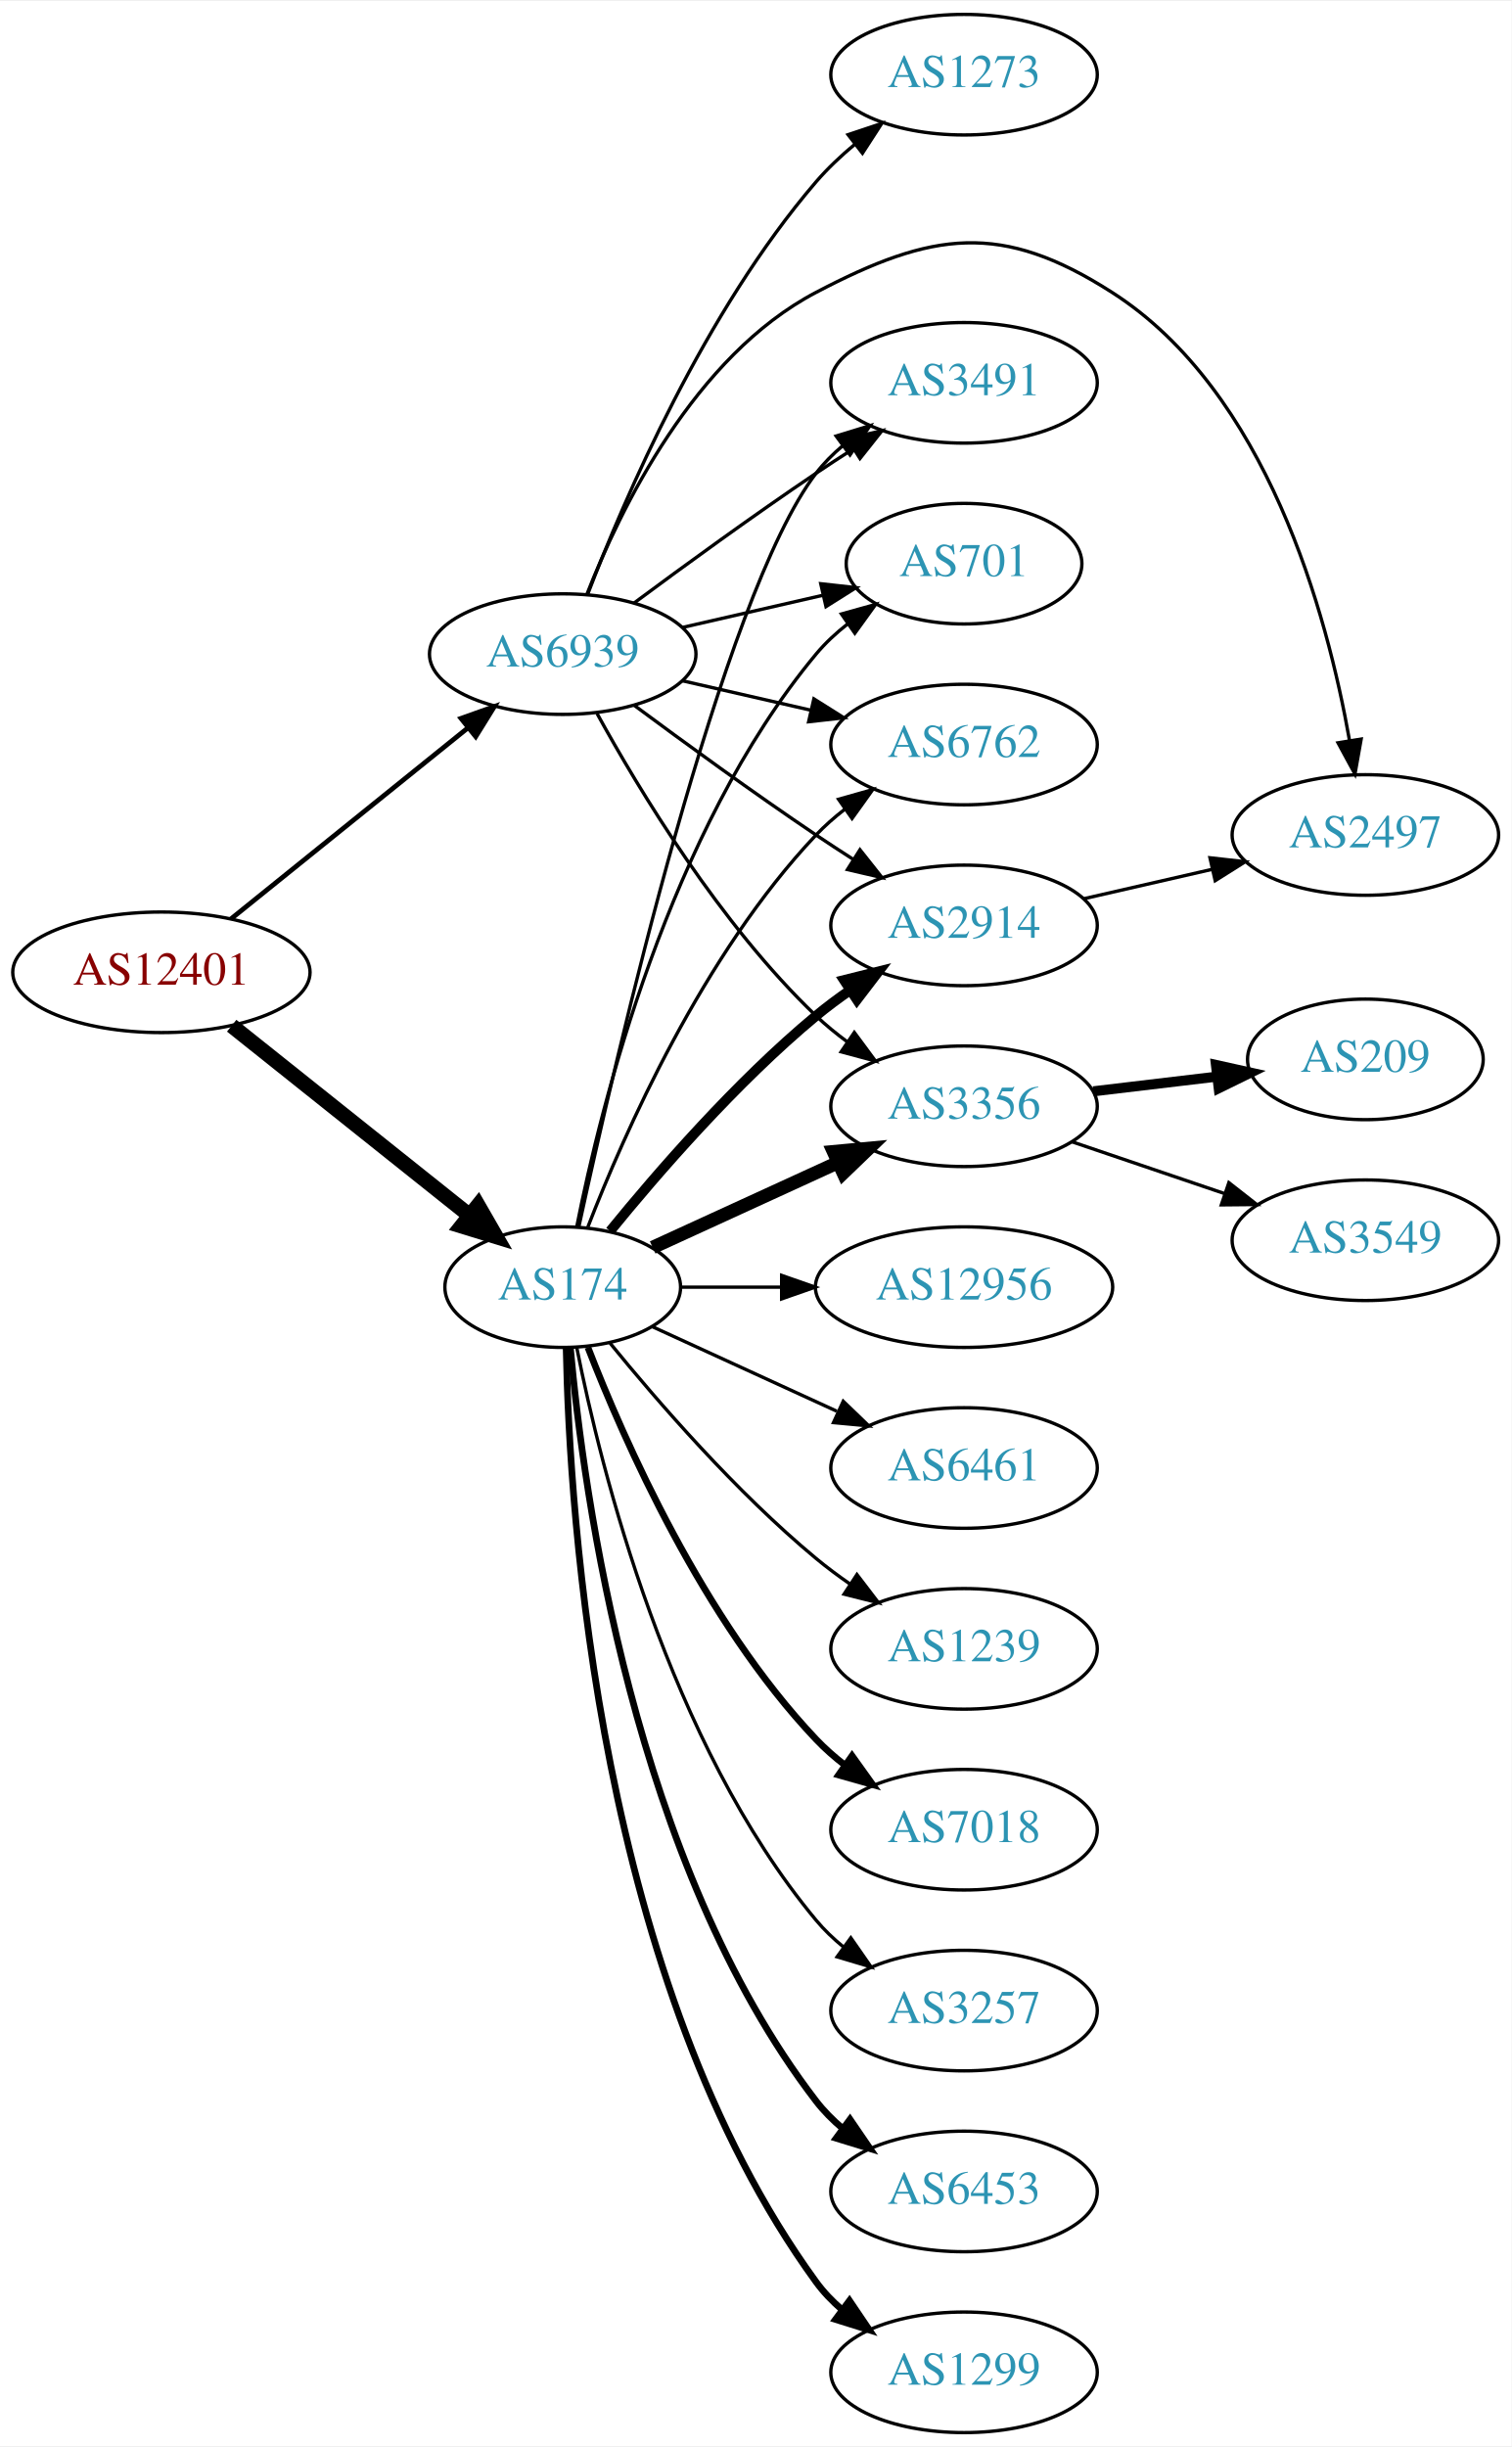
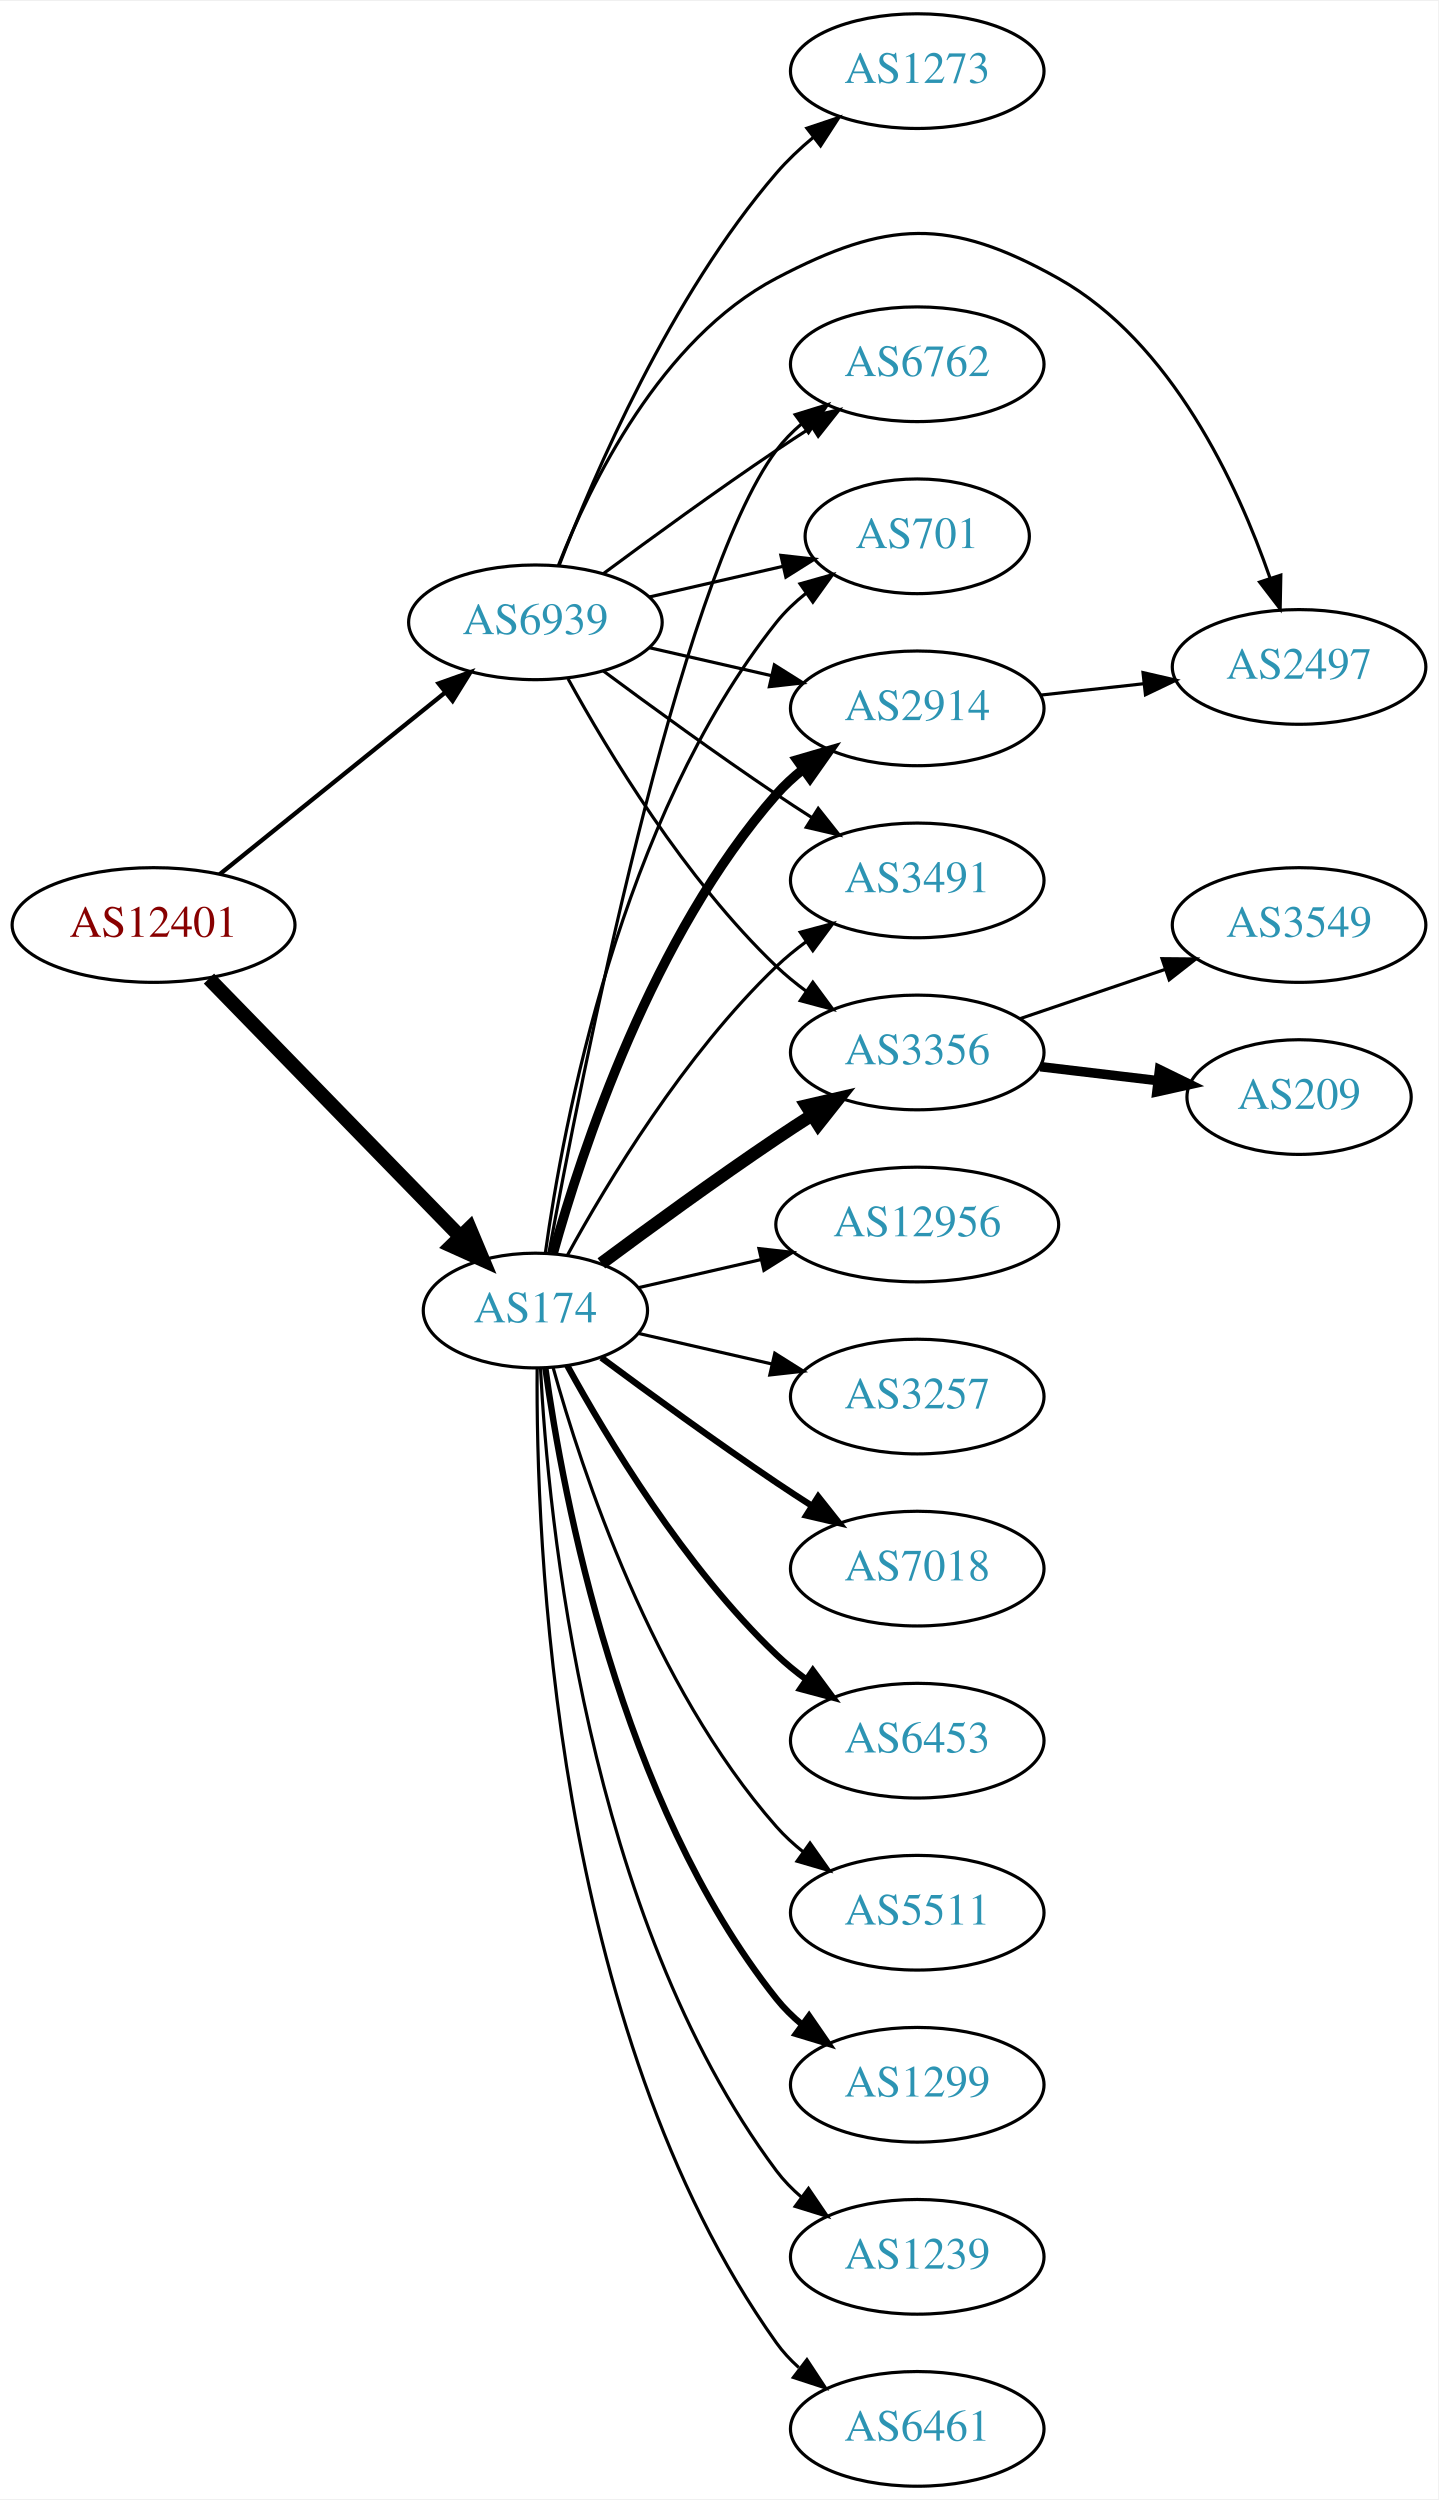
- <svg xmlns="http://www.w3.org/2000/svg" xmlns:xlink="http://www.w3.org/1999/xlink" width="451pt" height="730pt" viewBox="0.00 0.00 451.37 730.00">
-   <g id="graph0" class="graph" transform="scale(1 1) rotate(0) translate(4 726)">
-     <polygon fill="white" stroke="none" points="-4,4 -4,-726 447.37,-726 447.37,4 -4,4" />
+ <svg xmlns="http://www.w3.org/2000/svg" xmlns:xlink="http://www.w3.org/1999/xlink" width="451pt" height="784pt" viewBox="0.00 0.00 451.37 784.00">
+   <g id="graph0" class="graph" transform="scale(1 1) rotate(0) translate(4 780)">
+     <polygon fill="white" stroke="none" points="-4,4 -4,-780 447.37,-780 447.37,4 -4,4" />
    <g id="node1" class="node">
      <g id="a_node1">
        <a xlink:href="/asn/12401" xlink:title="AS12401 ~ internic Datenkommunikations GmbH. [AT]">
-           <ellipse fill="#ffffff" stroke="black" cx="44.196" cy="-436" rx="44.393" ry="18" />
-           <text text-anchor="middle" x="44.196" y="-432.3" font-family="Times,serif" font-size="14.00" fill="#880000">AS12401</text>
+           <ellipse fill="#ffffff" stroke="black" cx="44.196" cy="-490" rx="44.393" ry="18" />
+           <text text-anchor="middle" x="44.196" y="-486.3" font-family="Times,serif" font-size="14.00" fill="#880000">AS12401</text>
        </a>
      </g>
    </g>
    <g id="node2" class="node">
      <g id="a_node2">
        <a xlink:href="/asn/174" xlink:title="AS174 ~ Cogent Communications [US]">
-           <ellipse fill="#ffffff" stroke="black" cx="164.039" cy="-342" rx="35.194" ry="18" />
-           <text text-anchor="middle" x="164.039" y="-338.3" font-family="Times,serif" font-size="14.00" fill="#2c94b3">AS174</text>
+           <ellipse fill="#ffffff" stroke="black" cx="164.039" cy="-369" rx="35.194" ry="18" />
+           <text text-anchor="middle" x="164.039" y="-365.3" font-family="Times,serif" font-size="14.00" fill="#2c94b3">AS174</text>
        </a>
      </g>
    </g>
    <g id="edge1" class="edge">
-       <path fill="none" stroke="black" stroke-width="4.5" d="M65.186,-420.054C84.751,-404.448 114.68,-380.574 136.287,-363.339" />
-       <polygon fill="black" stroke="black" stroke-width="4.5" points="138.759,-366.404 144.122,-357.09 133.849,-360.247 138.759,-366.404" />
+       <path fill="none" stroke="black" stroke-width="4.5" d="M61.582,-473.175C82.125,-452.081 117.441,-415.819 140.515,-392.127" />
+       <polygon fill="black" stroke="black" stroke-width="4.5" points="143.386,-394.823 147.542,-384.912 137.744,-389.329 143.386,-394.823" />
    </g>
    <g id="node3" class="node">
      <g id="a_node3">
        <a xlink:href="/asn/6939" xlink:title="AS6939 ~ Hurricane Electric LLC [US]">
-           <ellipse fill="#ffffff" stroke="black" cx="164.039" cy="-531" rx="39.794" ry="18" />
-           <text text-anchor="middle" x="164.039" y="-527.3" font-family="Times,serif" font-size="14.00" fill="#2c94b3">AS6939</text>
+           <ellipse fill="#ffffff" stroke="black" cx="164.039" cy="-585" rx="39.794" ry="18" />
+           <text text-anchor="middle" x="164.039" y="-581.3" font-family="Times,serif" font-size="14.00" fill="#2c94b3">AS6939</text>
        </a>
      </g>
    </g>
    <g id="edge2" class="edge">
-       <path fill="none" stroke="black" stroke-width="1.432" d="M64.92,-451.901C84.325,-467.544 114.111,-491.557 135.775,-509.021" />
-       <polygon fill="black" stroke="black" stroke-width="1.432" points="133.66,-511.812 143.642,-515.363 138.054,-506.362 133.66,-511.812" />
+       <path fill="none" stroke="black" stroke-width="1.37" d="M64.92,-505.901C84.325,-521.544 114.111,-545.557 135.775,-563.021" />
+       <polygon fill="black" stroke="black" stroke-width="1.37" points="133.66,-565.812 143.642,-569.363 138.054,-560.362 133.66,-565.812" />
    </g>
    <g id="node4" class="node">
      <g id="a_node4">
        <a xlink:href="/asn/2914" xlink:title="AS2914 ~ NTT America, Inc. [US]">
-           <ellipse fill="#ffffff" stroke="black" cx="283.881" cy="-450" rx="39.794" ry="18" />
-           <text text-anchor="middle" x="283.881" y="-446.3" font-family="Times,serif" font-size="14.00" fill="#2c94b3">AS2914</text>
+           <ellipse fill="#ffffff" stroke="black" cx="283.881" cy="-558" rx="39.794" ry="18" />
+           <text text-anchor="middle" x="283.881" y="-554.3" font-family="Times,serif" font-size="14.00" fill="#2c94b3">AS2914</text>
        </a>
      </g>
    </g>
    <g id="edge3" class="edge">
-       <path fill="none" stroke="black" stroke-width="3" d="M178.196,-358.743C192.281,-376.039 215.84,-403.223 239.685,-423 242.901,-425.668 246.402,-428.27 249.972,-430.741" />
-       <polygon fill="black" stroke="black" stroke-width="3" points="248.05,-433.666 258.329,-436.236 251.896,-427.817 248.05,-433.666" />
+       <path fill="none" stroke="black" stroke-width="3" d="M169.612,-386.946C178.517,-418.995 200.801,-486.842 239.685,-531 242.169,-533.821 245.019,-536.449 248.044,-538.871" />
+       <polygon fill="black" stroke="black" stroke-width="3" points="246.162,-541.828 256.334,-544.791 250.23,-536.131 246.162,-541.828" />
    </g>
    <g id="node5" class="node">
      <g id="a_node5">
-         <a xlink:href="/asn/3491" xlink:title="AS3491 ~ PCCW Global, Inc. [US]">
-           <ellipse fill="#ffffff" stroke="black" cx="283.881" cy="-612" rx="39.794" ry="18" />
-           <text text-anchor="middle" x="283.881" y="-608.3" font-family="Times,serif" font-size="14.00" fill="#2c94b3">AS3491</text>
+         <a xlink:href="/asn/1299" xlink:title="AS1299 ~ Telia Carrier [EU]">
+           <ellipse fill="#ffffff" stroke="black" cx="283.881" cy="-126" rx="39.794" ry="18" />
+           <text text-anchor="middle" x="283.881" y="-122.3" font-family="Times,serif" font-size="14.00" fill="#2c94b3">AS1299</text>
        </a>
      </g>
    </g>
    <g id="edge4" class="edge">
-       <path fill="none" stroke="black" d="M168.822,-359.866C179.615,-409.607 211.588,-548.428 239.685,-585 241.975,-587.981 244.695,-590.716 247.639,-593.205" />
-       <polygon fill="black" stroke="black" points="245.686,-596.113 255.816,-599.218 249.833,-590.473 245.686,-596.113" />
+       <path fill="none" stroke="black" stroke-width="2" d="M167.178,-350.83C172.678,-311.026 190.504,-214.767 239.685,-153 242.026,-150.06 244.781,-147.351 247.747,-144.879" />
+       <polygon fill="black" stroke="black" stroke-width="2" points="249.939,-147.612 255.953,-138.89 245.812,-141.958 249.939,-147.612" />
    </g>
    <g id="node6" class="node">
      <g id="a_node6">
-         <a xlink:href="/asn/701" xlink:title="AS701 ~ UUNET [US]">
-           <ellipse fill="#ffffff" stroke="black" cx="283.881" cy="-558" rx="35.194" ry="18" />
-           <text text-anchor="middle" x="283.881" y="-554.3" font-family="Times,serif" font-size="14.00" fill="#2c94b3">AS701</text>
+         <a xlink:href="/asn/1239" xlink:title="AS1239 ~ Sprint [US]">
+           <ellipse fill="#ffffff" stroke="black" cx="283.881" cy="-72" rx="39.794" ry="18" />
+           <text text-anchor="middle" x="283.881" y="-68.3" font-family="Times,serif" font-size="14.00" fill="#2c94b3">AS1239</text>
        </a>
      </g>
    </g>
    <g id="edge5" class="edge">
-       <path fill="none" stroke="black" d="M168.237,-360.073C175.401,-396.141 195.675,-478.125 239.685,-531 242.422,-534.288 245.667,-537.298 249.13,-540.017" />
-       <polygon fill="black" stroke="black" points="247.265,-542.983 257.471,-545.827 251.267,-537.239 247.265,-542.983" />
+       <path fill="none" stroke="black" d="M165.63,-350.977C168.007,-304.588 179.925,-179.107 239.685,-99 241.933,-95.987 244.624,-93.231 247.551,-90.728" />
+       <polygon fill="black" stroke="black" points="249.746,-93.459 255.702,-84.697 245.582,-87.831 249.746,-93.459" />
    </g>
    <g id="node7" class="node">
      <g id="a_node7">
-         <a xlink:href="/asn/12956" xlink:title="AS12956 ~ TELXIUS [ES]">
-           <ellipse fill="#ffffff" stroke="black" cx="283.881" cy="-342" rx="44.393" ry="18" />
-           <text text-anchor="middle" x="283.881" y="-338.3" font-family="Times,serif" font-size="14.00" fill="#2c94b3">AS12956</text>
+         <a xlink:href="/asn/6461" xlink:title="AS6461 ~ Zayo Bandwidth [US]">
+           <ellipse fill="#ffffff" stroke="black" cx="283.881" cy="-18" rx="39.794" ry="18" />
+           <text text-anchor="middle" x="283.881" y="-14.3" font-family="Times,serif" font-size="14.00" fill="#2c94b3">AS6461</text>
        </a>
      </g>
    </g>
    <g id="edge6" class="edge">
-       <path fill="none" stroke="black" d="M199.44,-342C208.815,-342 219.198,-342 229.365,-342" />
-       <polygon fill="black" stroke="black" points="229.414,-345.5 239.414,-342 229.414,-338.5 229.414,-345.5" />
+       <path fill="none" stroke="black" d="M164.587,-350.937C164.168,-298.497 169.322,-143.707 239.685,-45 241.687,-42.191 244.082,-39.612 246.703,-37.257" />
+       <polygon fill="black" stroke="black" points="249.255,-39.712 255.079,-30.861 245.007,-34.148 249.255,-39.712" />
    </g>
    <g id="node8" class="node">
      <g id="a_node8">
-         <a xlink:href="/asn/6461" xlink:title="AS6461 ~ Zayo Bandwidth [US]">
-           <ellipse fill="#ffffff" stroke="black" cx="283.881" cy="-288" rx="39.794" ry="18" />
-           <text text-anchor="middle" x="283.881" y="-284.3" font-family="Times,serif" font-size="14.00" fill="#2c94b3">AS6461</text>
+         <a xlink:href="/asn/3356" xlink:title="AS3356 ~ Level 3 Parent, LLC [US]">
+           <ellipse fill="#ffffff" stroke="black" cx="283.881" cy="-450" rx="39.794" ry="18" />
+           <text text-anchor="middle" x="283.881" y="-446.3" font-family="Times,serif" font-size="14.00" fill="#2c94b3">AS3356</text>
        </a>
      </g>
    </g>
    <g id="edge7" class="edge">
-       <path fill="none" stroke="black" d="M190.9,-330.149C207.02,-322.762 228.023,-313.138 245.888,-304.952" />
-       <polygon fill="black" stroke="black" points="247.806,-307.923 255.439,-300.575 244.89,-301.559 247.806,-307.923" />
+       <path fill="none" stroke="black" stroke-width="4" d="M184.74,-383.81C199.642,-394.875 220.71,-410.228 239.685,-423 243.234,-425.389 246.984,-427.839 250.733,-430.242" />
+       <polygon fill="black" stroke="black" stroke-width="4" points="249.059,-433.325 259.381,-435.712 252.801,-427.409 249.059,-433.325" />
    </g>
    <g id="node9" class="node">
      <g id="a_node9">
-         <a xlink:href="/asn/6762" xlink:title="AS6762 ~ TELECOM ITALIA SPARKLE S.p.A. [IT]">
-           <ellipse fill="#ffffff" stroke="black" cx="283.881" cy="-504" rx="39.794" ry="18" />
-           <text text-anchor="middle" x="283.881" y="-500.3" font-family="Times,serif" font-size="14.00" fill="#2c94b3">AS6762</text>
+         <a xlink:href="/asn/12956" xlink:title="AS12956 ~ TELXIUS [ES]">
+           <ellipse fill="#ffffff" stroke="black" cx="283.881" cy="-396" rx="44.393" ry="18" />
+           <text text-anchor="middle" x="283.881" y="-392.3" font-family="Times,serif" font-size="14.00" fill="#2c94b3">AS12956</text>
        </a>
      </g>
    </g>
    <g id="edge8" class="edge">
-       <path fill="none" stroke="black" d="M171.562,-359.994C182.312,-387.728 205.969,-441.429 239.685,-477 242.271,-479.728 245.188,-482.294 248.257,-484.677" />
-       <polygon fill="black" stroke="black" points="246.411,-487.658 256.605,-490.543 250.435,-481.93 246.411,-487.658" />
+       <path fill="none" stroke="black" d="M196.309,-376.165C208.154,-378.879 221.928,-382.034 234.957,-385.02" />
+       <polygon fill="black" stroke="black" points="234.203,-388.437 244.732,-387.259 235.766,-381.614 234.203,-388.437" />
    </g>
    <g id="node10" class="node">
      <g id="a_node10">
-         <a xlink:href="/asn/1239" xlink:title="AS1239 ~ Sprint [US]">
-           <ellipse fill="#ffffff" stroke="black" cx="283.881" cy="-234" rx="39.794" ry="18" />
-           <text text-anchor="middle" x="283.881" y="-230.3" font-family="Times,serif" font-size="14.00" fill="#2c94b3">AS1239</text>
+         <a xlink:href="/asn/3491" xlink:title="AS3491 ~ PCCW Global, Inc. [US]">
+           <ellipse fill="#ffffff" stroke="black" cx="283.881" cy="-504" rx="39.794" ry="18" />
+           <text text-anchor="middle" x="283.881" y="-500.3" font-family="Times,serif" font-size="14.00" fill="#2c94b3">AS3491</text>
        </a>
      </g>
    </g>
    <g id="edge9" class="edge">
-       <path fill="none" stroke="black" d="M178.196,-325.257C192.281,-307.961 215.84,-280.777 239.685,-261 242.901,-258.332 246.402,-255.73 249.972,-253.259" />
-       <polygon fill="black" stroke="black" points="251.896,-256.183 258.329,-247.764 248.05,-250.334 251.896,-256.183" />
+       <path fill="none" stroke="black" d="M174.065,-386.321C186.548,-409.1 210.837,-449.453 239.685,-477 242.553,-479.739 245.742,-482.347 249.051,-484.785" />
+       <polygon fill="black" stroke="black" points="247.175,-487.742 257.411,-490.477 251.114,-481.956 247.175,-487.742" />
    </g>
    <g id="node11" class="node">
      <g id="a_node11">
-         <a xlink:href="/asn/7018" xlink:title="AS7018 ~ AT&amp;T Services, Inc. [US]">
-           <ellipse fill="#ffffff" stroke="black" cx="283.881" cy="-180" rx="39.794" ry="18" />
-           <text text-anchor="middle" x="283.881" y="-176.3" font-family="Times,serif" font-size="14.00" fill="#2c94b3">AS7018</text>
+         <a xlink:href="/asn/3257" xlink:title="AS3257 ~ GTT [DE]">
+           <ellipse fill="#ffffff" stroke="black" cx="283.881" cy="-342" rx="39.794" ry="18" />
+           <text text-anchor="middle" x="283.881" y="-338.3" font-family="Times,serif" font-size="14.00" fill="#2c94b3">AS3257</text>
        </a>
      </g>
    </g>
    <g id="edge10" class="edge">
-       <path fill="none" stroke="black" stroke-width="2" d="M171.562,-324.006C182.312,-296.272 205.969,-242.571 239.685,-207 242.271,-204.272 245.188,-201.706 248.257,-199.323" />
-       <polygon fill="black" stroke="black" stroke-width="2" points="250.435,-202.07 256.605,-193.457 246.411,-196.342 250.435,-202.07" />
+       <path fill="none" stroke="black" d="M196.309,-361.835C209.148,-358.894 224.253,-355.433 238.22,-352.233" />
+       <polygon fill="black" stroke="black" points="239.175,-355.605 248.141,-349.96 237.612,-348.781 239.175,-355.605" />
    </g>
    <g id="node12" class="node">
      <g id="a_node12">
-         <a xlink:href="/asn/3356" xlink:title="AS3356 ~ Level 3 Parent, LLC [US]">
-           <ellipse fill="#ffffff" stroke="black" cx="283.881" cy="-396" rx="39.794" ry="18" />
-           <text text-anchor="middle" x="283.881" y="-392.3" font-family="Times,serif" font-size="14.00" fill="#2c94b3">AS3356</text>
+         <a xlink:href="/asn/7018" xlink:title="AS7018 ~ AT&amp;T Services, Inc. [US]">
+           <ellipse fill="#ffffff" stroke="black" cx="283.881" cy="-288" rx="39.794" ry="18" />
+           <text text-anchor="middle" x="283.881" y="-284.3" font-family="Times,serif" font-size="14.00" fill="#2c94b3">AS7018</text>
        </a>
      </g>
    </g>
    <g id="edge11" class="edge">
-       <path fill="none" stroke="black" stroke-width="4" d="M190.9,-353.851C207.02,-361.238 228.023,-370.862 245.888,-379.048" />
-       <polygon fill="black" stroke="black" stroke-width="4" points="244.89,-382.441 255.439,-383.425 247.806,-376.077 244.89,-382.441" />
+       <path fill="none" stroke="black" stroke-width="2" d="M184.74,-354.19C199.642,-343.125 220.71,-327.772 239.685,-315 243.234,-312.611 246.984,-310.161 250.733,-307.758" />
+       <polygon fill="black" stroke="black" stroke-width="2" points="252.801,-310.591 259.381,-302.288 249.059,-304.675 252.801,-310.591" />
    </g>
    <g id="node13" class="node">
      <g id="a_node13">
-         <a xlink:href="/asn/3257" xlink:title="AS3257 ~ GTT [DE]">
-           <ellipse fill="#ffffff" stroke="black" cx="283.881" cy="-126" rx="39.794" ry="18" />
-           <text text-anchor="middle" x="283.881" y="-122.3" font-family="Times,serif" font-size="14.00" fill="#2c94b3">AS3257</text>
+         <a xlink:href="/asn/6453" xlink:title="AS6453 ~ TATA COMMUNICATIONS (AMERICA) INC [US]">
+           <ellipse fill="#ffffff" stroke="black" cx="283.881" cy="-234" rx="39.794" ry="18" />
+           <text text-anchor="middle" x="283.881" y="-230.3" font-family="Times,serif" font-size="14.00" fill="#2c94b3">AS6453</text>
        </a>
      </g>
    </g>
    <g id="edge12" class="edge">
-       <path fill="none" stroke="black" d="M168.237,-323.927C175.401,-287.859 195.675,-205.875 239.685,-153 242.09,-150.111 244.886,-147.437 247.879,-144.987" />
-       <polygon fill="black" stroke="black" points="250.069,-147.723 256.122,-139.027 245.967,-142.05 250.069,-147.723" />
+       <path fill="none" stroke="black" stroke-width="2" d="M174.065,-351.679C186.548,-328.9 210.837,-288.547 239.685,-261 242.553,-258.261 245.742,-255.653 249.051,-253.215" />
+       <polygon fill="black" stroke="black" stroke-width="2" points="251.114,-256.044 257.411,-247.523 247.175,-250.258 251.114,-256.044" />
    </g>
    <g id="node14" class="node">
      <g id="a_node14">
-         <a xlink:href="/asn/6453" xlink:title="AS6453 ~ TATA COMMUNICATIONS (AMERICA) INC [US]">
-           <ellipse fill="#ffffff" stroke="black" cx="283.881" cy="-72" rx="39.794" ry="18" />
-           <text text-anchor="middle" x="283.881" y="-68.3" font-family="Times,serif" font-size="14.00" fill="#2c94b3">AS6453</text>
+         <a xlink:href="/asn/6762" xlink:title="AS6762 ~ TELECOM ITALIA SPARKLE S.p.A. [IT]">
+           <ellipse fill="#ffffff" stroke="black" cx="283.881" cy="-666" rx="39.794" ry="18" />
+           <text text-anchor="middle" x="283.881" y="-662.3" font-family="Times,serif" font-size="14.00" fill="#2c94b3">AS6762</text>
        </a>
      </g>
    </g>
    <g id="edge13" class="edge">
-       <path fill="none" stroke="black" stroke-width="2" d="M166.323,-323.883C170.221,-280.668 185.238,-169.869 239.685,-99 241.975,-96.019 244.695,-93.284 247.639,-90.796" />
-       <polygon fill="black" stroke="black" stroke-width="2" points="249.833,-93.527 255.816,-84.782 245.686,-87.888 249.833,-93.527" />
+       <path fill="none" stroke="black" d="M168.233,-386.902C178.043,-440.377 208.933,-597.777 239.685,-639 241.933,-642.013 244.624,-644.769 247.551,-647.272" />
+       <polygon fill="black" stroke="black" points="245.582,-650.169 255.702,-653.303 249.746,-644.542 245.582,-650.169" />
    </g>
    <g id="node15" class="node">
      <g id="a_node15">
-         <a xlink:href="/asn/1299" xlink:title="AS1299 ~ Telia Carrier [EU]">
-           <ellipse fill="#ffffff" stroke="black" cx="283.881" cy="-18" rx="39.794" ry="18" />
-           <text text-anchor="middle" x="283.881" y="-14.3" font-family="Times,serif" font-size="14.00" fill="#2c94b3">AS1299</text>
+         <a xlink:href="/asn/701" xlink:title="AS701 ~ UUNET [US]">
+           <ellipse fill="#ffffff" stroke="black" cx="283.881" cy="-612" rx="35.194" ry="18" />
+           <text text-anchor="middle" x="283.881" y="-608.3" font-family="Times,serif" font-size="14.00" fill="#2c94b3">AS701</text>
        </a>
      </g>
    </g>
    <g id="edge14" class="edge">
-       <path fill="none" stroke="black" stroke-width="2" d="M165.071,-323.663C166.044,-273.921 174.763,-134.194 239.685,-45 241.897,-41.961 244.565,-39.187 247.477,-36.674" />
-       <polygon fill="black" stroke="black" stroke-width="2" points="249.672,-39.403 255.608,-30.627 245.495,-33.786 249.672,-39.403" />
+       <path fill="none" stroke="black" d="M167.178,-387.17C172.678,-426.974 190.504,-523.233 239.685,-585 242.35,-588.347 245.55,-591.393 248.988,-594.132" />
+       <polygon fill="black" stroke="black" points="247.106,-597.087 257.302,-599.965 251.126,-591.357 247.106,-597.087" />
+     </g>
+     <g id="node16" class="node">
+       <g id="a_node16">
+         <a xlink:href="/asn/5511" xlink:title="AS5511 ~ Orange S.A. [FR]">
+           <ellipse fill="#ffffff" stroke="black" cx="283.881" cy="-180" rx="39.794" ry="18" />
+           <text text-anchor="middle" x="283.881" y="-176.3" font-family="Times,serif" font-size="14.00" fill="#2c94b3">AS5511</text>
+         </a>
+       </g>
+     </g>
+     <g id="edge15" class="edge">
+       <path fill="none" stroke="black" d="M169.612,-351.054C178.517,-319.005 200.801,-251.158 239.685,-207 242.169,-204.179 245.019,-201.551 248.044,-199.129" />
+       <polygon fill="black" stroke="black" points="250.23,-201.869 256.334,-193.209 246.162,-196.172 250.23,-201.869" />
+     </g>
+     <g id="edge21" class="edge">
+       <path fill="none" stroke="black" d="M199.758,-577.045C211.758,-574.296 225.379,-571.175 238.071,-568.267" />
+       <polygon fill="black" stroke="black" points="239.037,-571.636 248.003,-565.991 237.474,-564.813 239.037,-571.636" />
+     </g>
+     <g id="edge22" class="edge">
+       <path fill="none" stroke="black" d="M174.28,-567.287C186.825,-544.439 211.002,-504.389 239.685,-477 242.553,-474.261 245.742,-471.653 249.051,-469.215" />
+       <polygon fill="black" stroke="black" points="251.114,-472.044 257.411,-463.523 247.175,-466.258 251.114,-472.044" />
+     </g>
+     <g id="edge19" class="edge">
+       <path fill="none" stroke="black" d="M185.369,-569.723C200.231,-558.696 220.976,-543.593 239.685,-531 243.234,-528.611 246.984,-526.161 250.733,-523.758" />
+       <polygon fill="black" stroke="black" points="252.801,-526.591 259.381,-518.288 249.059,-520.675 252.801,-526.591" />
+     </g>
+     <g id="edge25" class="edge">
+       <path fill="none" stroke="black" d="M185.369,-600.277C200.231,-611.304 220.976,-626.407 239.685,-639 243.234,-641.389 246.984,-643.839 250.733,-646.242" />
+       <polygon fill="black" stroke="black" points="249.059,-649.325 259.381,-651.712 252.801,-643.409 249.059,-649.325" />
    </g>
    <g id="edge20" class="edge">
-       <path fill="none" stroke="black" d="M185.369,-515.723C200.231,-504.696 220.976,-489.593 239.685,-477 243.234,-474.611 246.984,-472.161 250.733,-469.758" />
-       <polygon fill="black" stroke="black" points="252.801,-472.591 259.381,-464.288 249.059,-466.675 252.801,-472.591" />
-     </g>
-     <g id="edge18" class="edge">
-       <path fill="none" stroke="black" d="M185.369,-546.277C200.231,-557.304 220.976,-572.407 239.685,-585 243.234,-587.389 246.984,-589.839 250.733,-592.242" />
-       <polygon fill="black" stroke="black" points="249.059,-595.325 259.381,-597.712 252.801,-589.409 249.059,-595.325" />
-     </g>
-     <g id="edge24" class="edge">
-       <path fill="none" stroke="black" d="M199.758,-538.955C212.85,-541.955 227.873,-545.396 241.513,-548.522" />
-       <polygon fill="black" stroke="black" points="241.091,-552.016 251.621,-550.838 242.655,-545.193 241.091,-552.016" />
-     </g>
-     <g id="edge21" class="edge">
-       <path fill="none" stroke="black" d="M199.758,-523.045C211.758,-520.296 225.379,-517.175 238.071,-514.267" />
-       <polygon fill="black" stroke="black" points="239.037,-517.636 248.003,-511.991 237.474,-510.813 239.037,-517.636" />
-     </g>
-     <g id="edge23" class="edge">
-       <path fill="none" stroke="black" d="M174.28,-513.287C186.825,-490.439 211.002,-450.389 239.685,-423 242.553,-420.261 245.742,-417.653 249.051,-415.215" />
-       <polygon fill="black" stroke="black" points="251.114,-418.044 257.411,-409.523 247.175,-412.258 251.114,-418.044" />
-     </g>
-     <g id="node18" class="node">
-       <g id="a_node18">
-         <a xlink:href="/asn/2497" xlink:title="AS2497 ~ Internet Initiative Japan Inc. [JP]">
-           <ellipse fill="#ffffff" stroke="black" cx="403.724" cy="-477" rx="39.794" ry="18" />
-           <text text-anchor="middle" x="403.724" y="-473.3" font-family="Times,serif" font-size="14.00" fill="#2c94b3">AS2497</text>
-         </a>
-       </g>
-     </g>
-     <g id="edge19" class="edge">
-       <path fill="none" stroke="black" d="M171.262,-548.866C181.208,-574.293 203.352,-619.945 239.685,-639 274.476,-657.246 294.992,-660.183 328.077,-639 374.324,-609.39 392.318,-543.071 399.01,-505.106" />
-       <polygon fill="black" stroke="black" points="402.47,-505.634 400.612,-495.203 395.56,-504.516 402.47,-505.634" />
+       <path fill="none" stroke="black" d="M199.758,-592.955C212.85,-595.955 227.873,-599.396 241.513,-602.522" />
+       <polygon fill="black" stroke="black" points="241.091,-606.016 251.621,-604.838 242.655,-599.193 241.091,-606.016" />
    </g>
    <g id="node19" class="node">
      <g id="a_node19">
+         <a xlink:href="/asn/2497" xlink:title="AS2497 ~ Internet Initiative Japan Inc. [JP]">
+           <ellipse fill="#ffffff" stroke="black" cx="403.724" cy="-571" rx="39.794" ry="18" />
+           <text text-anchor="middle" x="403.724" y="-567.3" font-family="Times,serif" font-size="14.00" fill="#2c94b3">AS2497</text>
+         </a>
+       </g>
+     </g>
+     <g id="edge23" class="edge">
+       <path fill="none" stroke="black" d="M171.262,-602.866C181.208,-628.293 203.352,-673.945 239.685,-693 274.476,-711.246 293.808,-712.207 328.077,-693 363.729,-673.018 384.394,-628.299 394.606,-598.911" />
+       <polygon fill="black" stroke="black" points="397.993,-599.815 397.789,-589.222 391.342,-597.63 397.993,-599.815" />
+     </g>
+     <g id="node20" class="node">
+       <g id="a_node20">
        <a xlink:href="/asn/1273" xlink:title="AS1273 ~ Vodafone Group PLC [EU]">
-           <ellipse fill="#ffffff" stroke="black" cx="283.881" cy="-704" rx="39.794" ry="18" />
-           <text text-anchor="middle" x="283.881" y="-700.3" font-family="Times,serif" font-size="14.00" fill="#2c94b3">AS1273</text>
-         </a>
-       </g>
-     </g>
-     <g id="edge22" class="edge">
-       <path fill="none" stroke="black" d="M171.547,-549.015C182.435,-577.42 206.463,-633.352 239.685,-672 243.096,-675.968 247.084,-679.732 251.234,-683.193" />
-       <polygon fill="black" stroke="black" points="249.254,-686.086 259.303,-689.445 253.542,-680.553 249.254,-686.086" />
-     </g>
-     <g id="edge17" class="edge">
-       <path fill="none" stroke="black" d="M319.6,-457.955C331.6,-460.704 345.221,-463.825 357.914,-466.733" />
-       <polygon fill="black" stroke="black" points="357.316,-470.187 367.845,-469.009 358.88,-463.364 357.316,-470.187" />
-     </g>
-     <g id="node16" class="node">
-       <g id="a_node16">
-         <a xlink:href="/asn/3549" xlink:title="AS3549 ~ Level 3 Parent, LLC [US]">
-           <ellipse fill="#ffffff" stroke="black" cx="403.724" cy="-356" rx="39.794" ry="18" />
-           <text text-anchor="middle" x="403.724" y="-352.3" font-family="Times,serif" font-size="14.00" fill="#2c94b3">AS3549</text>
-         </a>
-       </g>
-     </g>
-     <g id="edge15" class="edge">
-       <path fill="none" stroke="black" d="M316.151,-385.386C330.135,-380.639 346.806,-374.981 361.768,-369.902" />
-       <polygon fill="black" stroke="black" points="362.963,-373.192 371.307,-366.664 360.713,-366.564 362.963,-373.192" />
+           <ellipse fill="#ffffff" stroke="black" cx="283.881" cy="-758" rx="39.794" ry="18" />
+           <text text-anchor="middle" x="283.881" y="-754.3" font-family="Times,serif" font-size="14.00" fill="#2c94b3">AS1273</text>
+         </a>
+       </g>
+     </g>
+     <g id="edge24" class="edge">
+       <path fill="none" stroke="black" d="M171.547,-603.015C182.435,-631.42 206.463,-687.352 239.685,-726 243.096,-729.968 247.084,-733.732 251.234,-737.193" />
+       <polygon fill="black" stroke="black" points="249.254,-740.086 259.303,-743.445 253.542,-734.553 249.254,-740.086" />
+     </g>
+     <g id="edge18" class="edge">
+       <path fill="none" stroke="black" d="M322.491,-562.149C332.802,-563.287 344.12,-564.535 354.92,-565.726" />
+       <polygon fill="black" stroke="black" points="354.743,-569.228 365.067,-566.846 355.511,-562.27 354.743,-569.228" />
    </g>
    <g id="node17" class="node">
      <g id="a_node17">
        <a xlink:href="/asn/209" xlink:title="AS209 ~ CenturyLink Communications, LLC [US]">
-           <ellipse fill="#ffffff" stroke="black" cx="403.724" cy="-410" rx="35.194" ry="18" />
-           <text text-anchor="middle" x="403.724" y="-406.3" font-family="Times,serif" font-size="14.00" fill="#2c94b3">AS209</text>
+           <ellipse fill="#ffffff" stroke="black" cx="403.724" cy="-436" rx="35.194" ry="18" />
+           <text text-anchor="middle" x="403.724" y="-432.3" font-family="Times,serif" font-size="14.00" fill="#2c94b3">AS209</text>
        </a>
      </g>
    </g>
    <g id="edge16" class="edge">
-       <path fill="none" stroke="black" stroke-width="3" d="M322.491,-400.468C334.161,-401.855 347.12,-403.394 359.159,-404.824" />
-       <polygon fill="black" stroke="black" stroke-width="3" points="359.104,-408.342 369.447,-406.047 359.93,-401.391 359.104,-408.342" />
+       <path fill="none" stroke="black" stroke-width="3" d="M322.491,-445.532C334.161,-444.145 347.12,-442.606 359.159,-441.176" />
+       <polygon fill="black" stroke="black" stroke-width="3" points="359.93,-444.609 369.447,-439.953 359.104,-437.658 359.93,-444.609" />
+     </g>
+     <g id="node18" class="node">
+       <g id="a_node18">
+         <a xlink:href="/asn/3549" xlink:title="AS3549 ~ Level 3 Parent, LLC [US]">
+           <ellipse fill="#ffffff" stroke="black" cx="403.724" cy="-490" rx="39.794" ry="18" />
+           <text text-anchor="middle" x="403.724" y="-486.3" font-family="Times,serif" font-size="14.00" fill="#2c94b3">AS3549</text>
+         </a>
+       </g>
+     </g>
+     <g id="edge17" class="edge">
+       <path fill="none" stroke="black" d="M316.151,-460.614C330.135,-465.361 346.806,-471.019 361.768,-476.098" />
+       <polygon fill="black" stroke="black" points="360.713,-479.436 371.307,-479.336 362.963,-472.808 360.713,-479.436" />
    </g>
  </g>
</svg>
